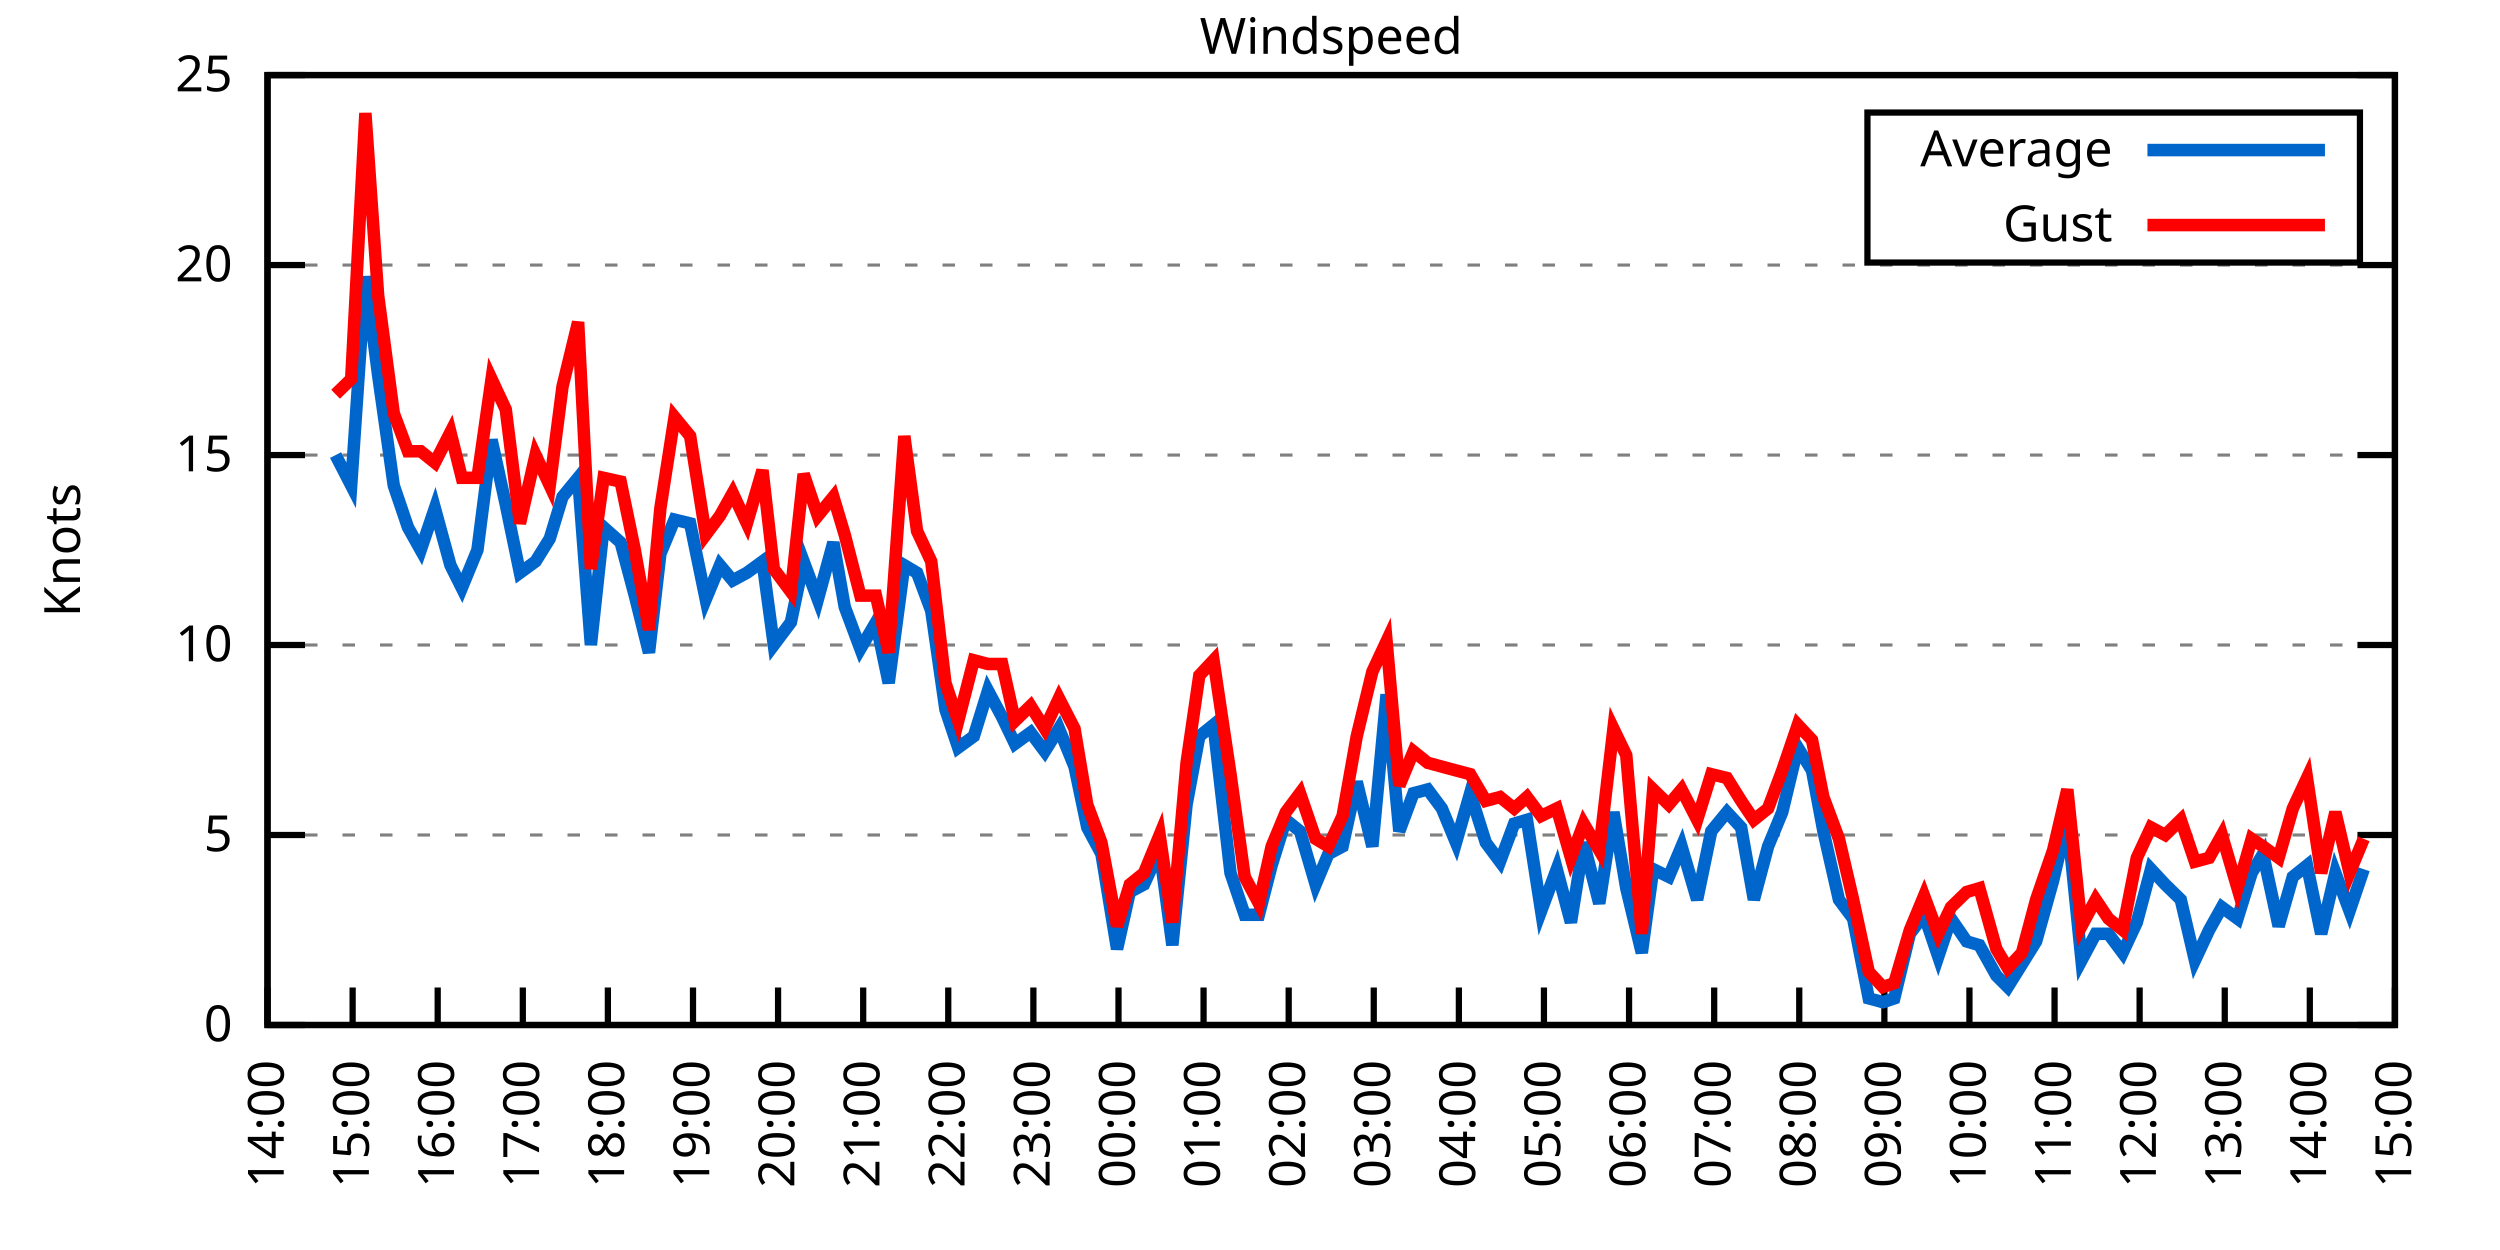
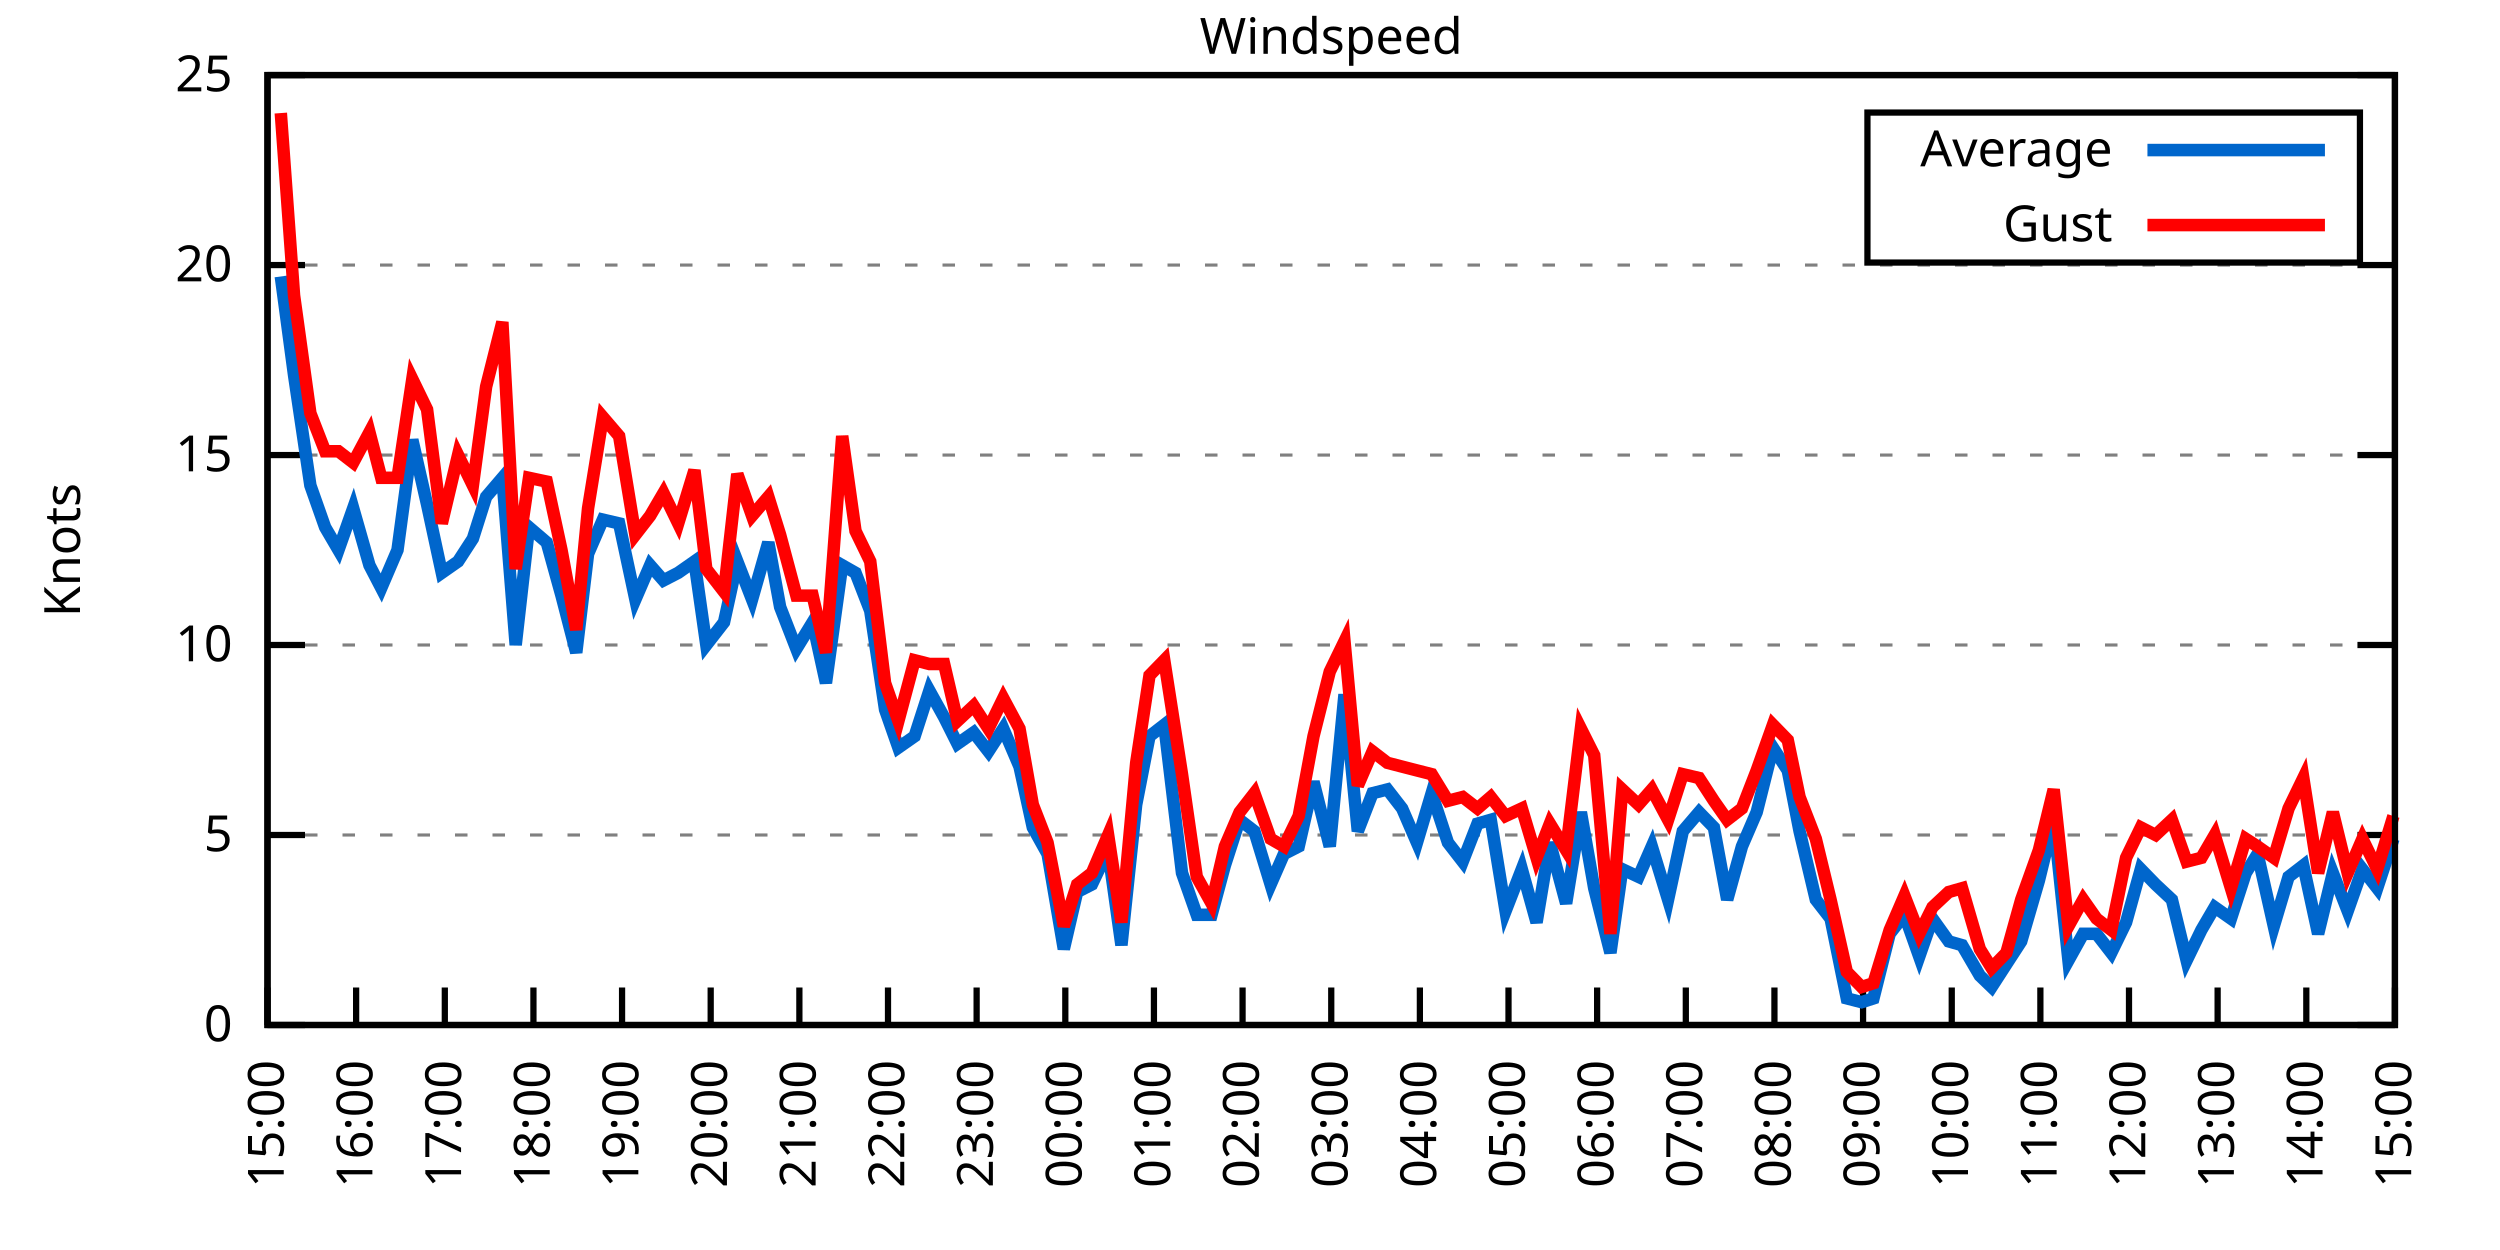
<svg xmlns="http://www.w3.org/2000/svg" xmlns:xlink="http://www.w3.org/1999/xlink" width="400" height="200" viewBox="0 0 400 200">
  <g id="gnuplot_canvas">
    <rect x="0" y="0" width="400" height="200" fill="none" />
    <defs>
      <circle id="gpDot" r="0.5" stroke-width="0.5" stroke="currentColor" />
      <path id="gpPt0" stroke-width="0.333" stroke="currentColor" d="M-1,0 h2 M0,-1 v2" />
      <path id="gpPt1" stroke-width="0.333" stroke="currentColor" d="M-1,-1 L1,1 M1,-1 L-1,1" />
      <path id="gpPt2" stroke-width="0.333" stroke="currentColor" d="M-1,0 L1,0 M0,-1 L0,1 M-1,-1 L1,1 M-1,1 L1,-1" />
      <rect id="gpPt3" stroke-width="0.333" stroke="currentColor" x="-1" y="-1" width="2" height="2" />
      <rect id="gpPt4" stroke-width="0.333" stroke="currentColor" fill="currentColor" x="-1" y="-1" width="2" height="2" />
      <circle id="gpPt5" stroke-width="0.333" stroke="currentColor" cx="0" cy="0" r="1" />
      <use xlink:href="#gpPt5" id="gpPt6" fill="currentColor" stroke="none" />
      <path id="gpPt7" stroke-width="0.333" stroke="currentColor" d="M0,-1.33 L-1.33,0.67 L1.33,0.67 z" />
      <use xlink:href="#gpPt7" id="gpPt8" fill="currentColor" stroke="none" />
      <use xlink:href="#gpPt7" id="gpPt9" stroke="currentColor" transform="rotate(180)" />
      <use xlink:href="#gpPt9" id="gpPt10" fill="currentColor" stroke="none" />
      <use xlink:href="#gpPt3" id="gpPt11" stroke="currentColor" transform="rotate(45)" />
      <use xlink:href="#gpPt11" id="gpPt12" fill="currentColor" stroke="none" />
      <path id="gpPt13" stroke-width="0.333" stroke="currentColor" d="M0,1.330 L1.265,0.411 L0.782,-1.067 L-0.782,-1.076 L-1.265,0.411 z" />
      <use xlink:href="#gpPt13" id="gpPt14" fill="currentColor" stroke="none" />
      <filter id="textbox" filterUnits="objectBoundingBox" x="0" y="0" height="1" width="1">
        <feFlood flood-color="white" flood-opacity="1" result="bgnd" />
        <feComposite in="SourceGraphic" in2="bgnd" operator="atop" />
      </filter>
      <filter id="greybox" filterUnits="objectBoundingBox" x="0" y="0" height="1" width="1">
        <feFlood flood-color="lightgrey" flood-opacity="1" result="grey" />
        <feComposite in="SourceGraphic" in2="grey" operator="atop" />
      </filter>
    </defs>
    <g fill="none" color="white" stroke="currentColor" stroke-width="1.00" stroke-linecap="butt" stroke-linejoin="miter">
</g>
    <g fill="none" color="black" stroke="currentColor" stroke-width="1.00" stroke-linecap="butt" stroke-linejoin="miter">
      <g stroke="none" shape-rendering="crispEdges">
        <polygon fill="rgb(255, 255, 255)" points="42.80,164.00 383.18,164.00 383.18,12.02 42.80,12.02 " />
      </g>
    </g>
    <g fill="none" color="black" stroke="currentColor" stroke-width="1.00" stroke-linecap="butt" stroke-linejoin="miter">
</g>
    <g fill="none" color="black" stroke="black" stroke-width="0.50" stroke-linecap="butt" stroke-linejoin="miter">
</g>
    <g fill="none" color="gray" stroke="currentColor" stroke-width="0.50" stroke-linecap="butt" stroke-linejoin="miter">
      <path stroke="gray" stroke-dasharray="2,4" class="gridline" d="M42.80,164.00 L383.19,164.00  " />
    </g>
    <g fill="none" color="gray" stroke="gray" stroke-width="1.00" stroke-linecap="butt" stroke-linejoin="miter">
</g>
    <g fill="none" color="black" stroke="currentColor" stroke-width="1.00" stroke-linecap="butt" stroke-linejoin="miter">
      <path stroke="black" d="M42.80,164.00 L48.80,164.00 M383.19,164.00 L377.19,164.00  " />
      <g transform="translate(37.20,166.60)" stroke="none" fill="black" font-family="Sans" font-size="8.00" text-anchor="end">
        <text>
          <tspan font-family="Sans"> 0</tspan>
        </text>
      </g>
    </g>
    <g fill="none" color="black" stroke="currentColor" stroke-width="1.00" stroke-linecap="butt" stroke-linejoin="miter">
</g>
    <g fill="none" color="black" stroke="black" stroke-width="0.50" stroke-linecap="butt" stroke-linejoin="miter">
</g>
    <g fill="none" color="gray" stroke="currentColor" stroke-width="0.50" stroke-linecap="butt" stroke-linejoin="miter">
      <path stroke="gray" stroke-dasharray="2,4" class="gridline" d="M42.80,133.60 L383.19,133.60  " />
    </g>
    <g fill="none" color="gray" stroke="gray" stroke-width="1.00" stroke-linecap="butt" stroke-linejoin="miter">
</g>
    <g fill="none" color="black" stroke="currentColor" stroke-width="1.00" stroke-linecap="butt" stroke-linejoin="miter">
      <path stroke="black" d="M42.80,133.60 L48.80,133.60 M383.19,133.60 L377.19,133.60  " />
      <g transform="translate(37.20,136.20)" stroke="none" fill="black" font-family="Sans" font-size="8.00" text-anchor="end">
        <text>
          <tspan font-family="Sans"> 5</tspan>
        </text>
      </g>
    </g>
    <g fill="none" color="black" stroke="currentColor" stroke-width="1.00" stroke-linecap="butt" stroke-linejoin="miter">
</g>
    <g fill="none" color="black" stroke="black" stroke-width="0.50" stroke-linecap="butt" stroke-linejoin="miter">
</g>
    <g fill="none" color="gray" stroke="currentColor" stroke-width="0.50" stroke-linecap="butt" stroke-linejoin="miter">
      <path stroke="gray" stroke-dasharray="2,4" class="gridline" d="M42.80,103.20 L383.19,103.20  " />
    </g>
    <g fill="none" color="gray" stroke="gray" stroke-width="1.00" stroke-linecap="butt" stroke-linejoin="miter">
</g>
    <g fill="none" color="black" stroke="currentColor" stroke-width="1.00" stroke-linecap="butt" stroke-linejoin="miter">
      <path stroke="black" d="M42.80,103.20 L48.80,103.20 M383.19,103.20 L377.19,103.20  " />
      <g transform="translate(37.20,105.80)" stroke="none" fill="black" font-family="Sans" font-size="8.00" text-anchor="end">
        <text>
          <tspan font-family="Sans"> 10</tspan>
        </text>
      </g>
    </g>
    <g fill="none" color="black" stroke="currentColor" stroke-width="1.00" stroke-linecap="butt" stroke-linejoin="miter">
</g>
    <g fill="none" color="black" stroke="black" stroke-width="0.50" stroke-linecap="butt" stroke-linejoin="miter">
</g>
    <g fill="none" color="gray" stroke="currentColor" stroke-width="0.50" stroke-linecap="butt" stroke-linejoin="miter">
      <path stroke="gray" stroke-dasharray="2,4" class="gridline" d="M42.80,72.81 L383.19,72.81  " />
    </g>
    <g fill="none" color="gray" stroke="gray" stroke-width="1.00" stroke-linecap="butt" stroke-linejoin="miter">
</g>
    <g fill="none" color="black" stroke="currentColor" stroke-width="1.00" stroke-linecap="butt" stroke-linejoin="miter">
      <path stroke="black" d="M42.80,72.81 L48.80,72.81 M383.19,72.81 L377.19,72.81  " />
      <g transform="translate(37.20,75.41)" stroke="none" fill="black" font-family="Sans" font-size="8.00" text-anchor="end">
        <text>
          <tspan font-family="Sans"> 15</tspan>
        </text>
      </g>
    </g>
    <g fill="none" color="black" stroke="currentColor" stroke-width="1.00" stroke-linecap="butt" stroke-linejoin="miter">
</g>
    <g fill="none" color="black" stroke="black" stroke-width="0.50" stroke-linecap="butt" stroke-linejoin="miter">
</g>
    <g fill="none" color="gray" stroke="currentColor" stroke-width="0.50" stroke-linecap="butt" stroke-linejoin="miter">
      <path stroke="gray" stroke-dasharray="2,4" class="gridline" d="M42.80,42.41 L383.19,42.41  " />
    </g>
    <g fill="none" color="gray" stroke="gray" stroke-width="1.00" stroke-linecap="butt" stroke-linejoin="miter">
</g>
    <g fill="none" color="black" stroke="currentColor" stroke-width="1.00" stroke-linecap="butt" stroke-linejoin="miter">
      <path stroke="black" d="M42.80,42.41 L48.80,42.41 M383.19,42.41 L377.19,42.41  " />
      <g transform="translate(37.20,45.01)" stroke="none" fill="black" font-family="Sans" font-size="8.00" text-anchor="end">
        <text>
          <tspan font-family="Sans"> 20</tspan>
        </text>
      </g>
    </g>
    <g fill="none" color="black" stroke="currentColor" stroke-width="1.00" stroke-linecap="butt" stroke-linejoin="miter">
</g>
    <g fill="none" color="black" stroke="black" stroke-width="0.50" stroke-linecap="butt" stroke-linejoin="miter">
</g>
    <g fill="none" color="gray" stroke="currentColor" stroke-width="0.50" stroke-linecap="butt" stroke-linejoin="miter">
      <path stroke="gray" stroke-dasharray="2,4" class="gridline" d="M42.80,12.01 L383.19,12.01  " />
    </g>
    <g fill="none" color="gray" stroke="gray" stroke-width="1.00" stroke-linecap="butt" stroke-linejoin="miter">
</g>
    <g fill="none" color="black" stroke="currentColor" stroke-width="1.00" stroke-linecap="butt" stroke-linejoin="miter">
      <path stroke="black" d="M42.80,12.01 L48.80,12.01 M383.19,12.01 L377.19,12.01  " />
      <g transform="translate(37.20,14.61)" stroke="none" fill="black" font-family="Sans" font-size="8.00" text-anchor="end">
        <text>
          <tspan font-family="Sans"> 25</tspan>
        </text>
      </g>
    </g>
    <g fill="none" color="black" stroke="currentColor" stroke-width="1.00" stroke-linecap="butt" stroke-linejoin="miter">
      <path stroke="black" d="M42.80,164.00 L42.80,158.00  " />
      <g transform="translate(45.40,169.60) rotate(270.00)" stroke="none" fill="black" font-family="Sans" font-size="8.00" text-anchor="end">
        <text>
-           <tspan font-family="Sans">14:00</tspan>
-         </text>
-       </g>
-     </g>
-     <g fill="none" color="black" stroke="currentColor" stroke-width="1.00" stroke-linecap="butt" stroke-linejoin="miter">
-       <path stroke="black" d="M56.42,164.00 L56.42,158.00  " />
-       <g transform="translate(59.02,169.60) rotate(270.00)" stroke="none" fill="black" font-family="Sans" font-size="8.00" text-anchor="end">
-         <text>
          <tspan font-family="Sans">15:00</tspan>
        </text>
      </g>
    </g>
    <g fill="none" color="black" stroke="currentColor" stroke-width="1.00" stroke-linecap="butt" stroke-linejoin="miter">
-       <path stroke="black" d="M70.03,164.00 L70.03,158.00  " />
-       <g transform="translate(72.63,169.60) rotate(270.00)" stroke="none" fill="black" font-family="Sans" font-size="8.00" text-anchor="end">
+       <path stroke="black" d="M56.98,164.00 L56.98,158.00  " />
+       <g transform="translate(59.58,169.60) rotate(270.00)" stroke="none" fill="black" font-family="Sans" font-size="8.00" text-anchor="end">
        <text>
          <tspan font-family="Sans">16:00</tspan>
        </text>
      </g>
    </g>
    <g fill="none" color="black" stroke="currentColor" stroke-width="1.00" stroke-linecap="butt" stroke-linejoin="miter">
-       <path stroke="black" d="M83.65,164.00 L83.65,158.00  " />
-       <g transform="translate(86.25,169.60) rotate(270.00)" stroke="none" fill="black" font-family="Sans" font-size="8.00" text-anchor="end">
+       <path stroke="black" d="M71.17,164.00 L71.17,158.00  " />
+       <g transform="translate(73.77,169.60) rotate(270.00)" stroke="none" fill="black" font-family="Sans" font-size="8.00" text-anchor="end">
        <text>
          <tspan font-family="Sans">17:00</tspan>
        </text>
      </g>
    </g>
    <g fill="none" color="black" stroke="currentColor" stroke-width="1.00" stroke-linecap="butt" stroke-linejoin="miter">
-       <path stroke="black" d="M97.26,164.00 L97.26,158.00  " />
-       <g transform="translate(99.86,169.60) rotate(270.00)" stroke="none" fill="black" font-family="Sans" font-size="8.00" text-anchor="end">
+       <path stroke="black" d="M85.35,164.00 L85.35,158.00  " />
+       <g transform="translate(87.95,169.60) rotate(270.00)" stroke="none" fill="black" font-family="Sans" font-size="8.00" text-anchor="end">
        <text>
          <tspan font-family="Sans">18:00</tspan>
        </text>
      </g>
    </g>
    <g fill="none" color="black" stroke="currentColor" stroke-width="1.00" stroke-linecap="butt" stroke-linejoin="miter">
-       <path stroke="black" d="M110.88,164.00 L110.88,158.00  " />
-       <g transform="translate(113.48,169.60) rotate(270.00)" stroke="none" fill="black" font-family="Sans" font-size="8.00" text-anchor="end">
+       <path stroke="black" d="M99.53,164.00 L99.53,158.00  " />
+       <g transform="translate(102.13,169.60) rotate(270.00)" stroke="none" fill="black" font-family="Sans" font-size="8.00" text-anchor="end">
        <text>
          <tspan font-family="Sans">19:00</tspan>
        </text>
      </g>
    </g>
    <g fill="none" color="black" stroke="currentColor" stroke-width="1.00" stroke-linecap="butt" stroke-linejoin="miter">
-       <path stroke="black" d="M124.49,164.00 L124.49,158.00  " />
-       <g transform="translate(127.09,169.60) rotate(270.00)" stroke="none" fill="black" font-family="Sans" font-size="8.00" text-anchor="end">
+       <path stroke="black" d="M113.71,164.00 L113.71,158.00  " />
+       <g transform="translate(116.31,169.60) rotate(270.00)" stroke="none" fill="black" font-family="Sans" font-size="8.00" text-anchor="end">
        <text>
          <tspan font-family="Sans">20:00</tspan>
        </text>
      </g>
    </g>
    <g fill="none" color="black" stroke="currentColor" stroke-width="1.00" stroke-linecap="butt" stroke-linejoin="miter">
-       <path stroke="black" d="M138.11,164.00 L138.11,158.00  " />
-       <g transform="translate(140.71,169.60) rotate(270.00)" stroke="none" fill="black" font-family="Sans" font-size="8.00" text-anchor="end">
+       <path stroke="black" d="M127.90,164.00 L127.90,158.00  " />
+       <g transform="translate(130.50,169.60) rotate(270.00)" stroke="none" fill="black" font-family="Sans" font-size="8.00" text-anchor="end">
        <text>
          <tspan font-family="Sans">21:00</tspan>
        </text>
      </g>
    </g>
    <g fill="none" color="black" stroke="currentColor" stroke-width="1.00" stroke-linecap="butt" stroke-linejoin="miter">
-       <path stroke="black" d="M151.72,164.00 L151.72,158.00  " />
-       <g transform="translate(154.32,169.60) rotate(270.00)" stroke="none" fill="black" font-family="Sans" font-size="8.00" text-anchor="end">
+       <path stroke="black" d="M142.08,164.00 L142.08,158.00  " />
+       <g transform="translate(144.68,169.60) rotate(270.00)" stroke="none" fill="black" font-family="Sans" font-size="8.00" text-anchor="end">
        <text>
          <tspan font-family="Sans">22:00</tspan>
        </text>
      </g>
    </g>
    <g fill="none" color="black" stroke="currentColor" stroke-width="1.00" stroke-linecap="butt" stroke-linejoin="miter">
-       <path stroke="black" d="M165.34,164.00 L165.34,158.00  " />
-       <g transform="translate(167.94,169.60) rotate(270.00)" stroke="none" fill="black" font-family="Sans" font-size="8.00" text-anchor="end">
+       <path stroke="black" d="M156.26,164.00 L156.26,158.00  " />
+       <g transform="translate(158.86,169.60) rotate(270.00)" stroke="none" fill="black" font-family="Sans" font-size="8.00" text-anchor="end">
        <text>
          <tspan font-family="Sans">23:00</tspan>
        </text>
      </g>
    </g>
    <g fill="none" color="black" stroke="currentColor" stroke-width="1.00" stroke-linecap="butt" stroke-linejoin="miter">
-       <path stroke="black" d="M178.96,164.00 L178.96,158.00  " />
-       <g transform="translate(181.56,169.60) rotate(270.00)" stroke="none" fill="black" font-family="Sans" font-size="8.00" text-anchor="end">
+       <path stroke="black" d="M170.45,164.00 L170.45,158.00  " />
+       <g transform="translate(173.05,169.60) rotate(270.00)" stroke="none" fill="black" font-family="Sans" font-size="8.00" text-anchor="end">
        <text>
          <tspan font-family="Sans">00:00</tspan>
        </text>
      </g>
    </g>
    <g fill="none" color="black" stroke="currentColor" stroke-width="1.00" stroke-linecap="butt" stroke-linejoin="miter">
-       <path stroke="black" d="M192.57,164.00 L192.57,158.00  " />
-       <g transform="translate(195.17,169.60) rotate(270.00)" stroke="none" fill="black" font-family="Sans" font-size="8.00" text-anchor="end">
+       <path stroke="black" d="M184.63,164.00 L184.63,158.00  " />
+       <g transform="translate(187.23,169.60) rotate(270.00)" stroke="none" fill="black" font-family="Sans" font-size="8.00" text-anchor="end">
        <text>
          <tspan font-family="Sans">01:00</tspan>
        </text>
      </g>
    </g>
    <g fill="none" color="black" stroke="currentColor" stroke-width="1.00" stroke-linecap="butt" stroke-linejoin="miter">
-       <path stroke="black" d="M206.19,164.00 L206.19,158.00  " />
-       <g transform="translate(208.79,169.60) rotate(270.00)" stroke="none" fill="black" font-family="Sans" font-size="8.00" text-anchor="end">
+       <path stroke="black" d="M198.81,164.00 L198.81,158.00  " />
+       <g transform="translate(201.41,169.60) rotate(270.00)" stroke="none" fill="black" font-family="Sans" font-size="8.00" text-anchor="end">
        <text>
          <tspan font-family="Sans">02:00</tspan>
        </text>
      </g>
    </g>
    <g fill="none" color="black" stroke="currentColor" stroke-width="1.00" stroke-linecap="butt" stroke-linejoin="miter">
-       <path stroke="black" d="M219.80,164.00 L219.80,158.00  " />
-       <g transform="translate(222.40,169.60) rotate(270.00)" stroke="none" fill="black" font-family="Sans" font-size="8.00" text-anchor="end">
+       <path stroke="black" d="M213.00,164.00 L213.00,158.00  " />
+       <g transform="translate(215.60,169.60) rotate(270.00)" stroke="none" fill="black" font-family="Sans" font-size="8.00" text-anchor="end">
        <text>
          <tspan font-family="Sans">03:00</tspan>
        </text>
      </g>
    </g>
    <g fill="none" color="black" stroke="currentColor" stroke-width="1.00" stroke-linecap="butt" stroke-linejoin="miter">
-       <path stroke="black" d="M233.42,164.00 L233.42,158.00  " />
-       <g transform="translate(236.02,169.60) rotate(270.00)" stroke="none" fill="black" font-family="Sans" font-size="8.00" text-anchor="end">
+       <path stroke="black" d="M227.18,164.00 L227.18,158.00  " />
+       <g transform="translate(229.78,169.60) rotate(270.00)" stroke="none" fill="black" font-family="Sans" font-size="8.00" text-anchor="end">
        <text>
          <tspan font-family="Sans">04:00</tspan>
        </text>
      </g>
    </g>
    <g fill="none" color="black" stroke="currentColor" stroke-width="1.00" stroke-linecap="butt" stroke-linejoin="miter">
-       <path stroke="black" d="M247.03,164.00 L247.03,158.00  " />
-       <g transform="translate(249.63,169.60) rotate(270.00)" stroke="none" fill="black" font-family="Sans" font-size="8.00" text-anchor="end">
+       <path stroke="black" d="M241.36,164.00 L241.36,158.00  " />
+       <g transform="translate(243.96,169.60) rotate(270.00)" stroke="none" fill="black" font-family="Sans" font-size="8.00" text-anchor="end">
        <text>
          <tspan font-family="Sans">05:00</tspan>
        </text>
      </g>
    </g>
    <g fill="none" color="black" stroke="currentColor" stroke-width="1.00" stroke-linecap="butt" stroke-linejoin="miter">
-       <path stroke="black" d="M260.65,164.00 L260.65,158.00  " />
-       <g transform="translate(263.25,169.60) rotate(270.00)" stroke="none" fill="black" font-family="Sans" font-size="8.00" text-anchor="end">
+       <path stroke="black" d="M255.54,164.00 L255.54,158.00  " />
+       <g transform="translate(258.14,169.60) rotate(270.00)" stroke="none" fill="black" font-family="Sans" font-size="8.00" text-anchor="end">
        <text>
          <tspan font-family="Sans">06:00</tspan>
        </text>
      </g>
    </g>
    <g fill="none" color="black" stroke="currentColor" stroke-width="1.00" stroke-linecap="butt" stroke-linejoin="miter">
-       <path stroke="black" d="M274.27,164.00 L274.27,158.00  " />
-       <g transform="translate(276.87,169.60) rotate(270.00)" stroke="none" fill="black" font-family="Sans" font-size="8.00" text-anchor="end">
+       <path stroke="black" d="M269.73,164.00 L269.73,158.00  " />
+       <g transform="translate(272.33,169.60) rotate(270.00)" stroke="none" fill="black" font-family="Sans" font-size="8.00" text-anchor="end">
        <text>
          <tspan font-family="Sans">07:00</tspan>
        </text>
      </g>
    </g>
    <g fill="none" color="black" stroke="currentColor" stroke-width="1.00" stroke-linecap="butt" stroke-linejoin="miter">
-       <path stroke="black" d="M287.88,164.00 L287.88,158.00  " />
-       <g transform="translate(290.48,169.60) rotate(270.00)" stroke="none" fill="black" font-family="Sans" font-size="8.00" text-anchor="end">
+       <path stroke="black" d="M283.91,164.00 L283.91,158.00  " />
+       <g transform="translate(286.51,169.60) rotate(270.00)" stroke="none" fill="black" font-family="Sans" font-size="8.00" text-anchor="end">
        <text>
          <tspan font-family="Sans">08:00</tspan>
        </text>
      </g>
    </g>
    <g fill="none" color="black" stroke="currentColor" stroke-width="1.00" stroke-linecap="butt" stroke-linejoin="miter">
-       <path stroke="black" d="M301.50,164.00 L301.50,158.00  " />
-       <g transform="translate(304.10,169.60) rotate(270.00)" stroke="none" fill="black" font-family="Sans" font-size="8.00" text-anchor="end">
+       <path stroke="black" d="M298.09,164.00 L298.09,158.00  " />
+       <g transform="translate(300.69,169.60) rotate(270.00)" stroke="none" fill="black" font-family="Sans" font-size="8.00" text-anchor="end">
        <text>
          <tspan font-family="Sans">09:00</tspan>
        </text>
      </g>
    </g>
    <g fill="none" color="black" stroke="currentColor" stroke-width="1.00" stroke-linecap="butt" stroke-linejoin="miter">
-       <path stroke="black" d="M315.11,164.00 L315.11,158.00  " />
-       <g transform="translate(317.71,169.60) rotate(270.00)" stroke="none" fill="black" font-family="Sans" font-size="8.00" text-anchor="end">
+       <path stroke="black" d="M312.28,164.00 L312.28,158.00  " />
+       <g transform="translate(314.88,169.60) rotate(270.00)" stroke="none" fill="black" font-family="Sans" font-size="8.00" text-anchor="end">
        <text>
          <tspan font-family="Sans">10:00</tspan>
        </text>
      </g>
    </g>
    <g fill="none" color="black" stroke="currentColor" stroke-width="1.00" stroke-linecap="butt" stroke-linejoin="miter">
-       <path stroke="black" d="M328.73,164.00 L328.73,158.00  " />
-       <g transform="translate(331.33,169.60) rotate(270.00)" stroke="none" fill="black" font-family="Sans" font-size="8.00" text-anchor="end">
+       <path stroke="black" d="M326.46,164.00 L326.46,158.00  " />
+       <g transform="translate(329.06,169.60) rotate(270.00)" stroke="none" fill="black" font-family="Sans" font-size="8.00" text-anchor="end">
        <text>
          <tspan font-family="Sans">11:00</tspan>
        </text>
      </g>
    </g>
    <g fill="none" color="black" stroke="currentColor" stroke-width="1.00" stroke-linecap="butt" stroke-linejoin="miter">
-       <path stroke="black" d="M342.34,164.00 L342.34,158.00  " />
-       <g transform="translate(344.94,169.60) rotate(270.00)" stroke="none" fill="black" font-family="Sans" font-size="8.00" text-anchor="end">
+       <path stroke="black" d="M340.64,164.00 L340.64,158.00  " />
+       <g transform="translate(343.24,169.60) rotate(270.00)" stroke="none" fill="black" font-family="Sans" font-size="8.00" text-anchor="end">
        <text>
          <tspan font-family="Sans">12:00</tspan>
        </text>
      </g>
    </g>
    <g fill="none" color="black" stroke="currentColor" stroke-width="1.00" stroke-linecap="butt" stroke-linejoin="miter">
-       <path stroke="black" d="M355.96,164.00 L355.96,158.00  " />
-       <g transform="translate(358.56,169.60) rotate(270.00)" stroke="none" fill="black" font-family="Sans" font-size="8.00" text-anchor="end">
+       <path stroke="black" d="M354.82,164.00 L354.82,158.00  " />
+       <g transform="translate(357.42,169.60) rotate(270.00)" stroke="none" fill="black" font-family="Sans" font-size="8.00" text-anchor="end">
        <text>
          <tspan font-family="Sans">13:00</tspan>
        </text>
      </g>
    </g>
    <g fill="none" color="black" stroke="currentColor" stroke-width="1.00" stroke-linecap="butt" stroke-linejoin="miter">
-       <path stroke="black" d="M369.57,164.00 L369.57,158.00  " />
-       <g transform="translate(372.17,169.60) rotate(270.00)" stroke="none" fill="black" font-family="Sans" font-size="8.00" text-anchor="end">
+       <path stroke="black" d="M369.01,164.00 L369.01,158.00  " />
+       <g transform="translate(371.61,169.60) rotate(270.00)" stroke="none" fill="black" font-family="Sans" font-size="8.00" text-anchor="end">
        <text>
          <tspan font-family="Sans">14:00</tspan>
        </text>
      </g>
    </g>
    <g fill="none" color="black" stroke="currentColor" stroke-width="1.00" stroke-linecap="butt" stroke-linejoin="miter">
      <path stroke="black" d="M383.19,164.00 L383.19,158.00  " />
      <g transform="translate(385.79,169.60) rotate(270.00)" stroke="none" fill="black" font-family="Sans" font-size="8.00" text-anchor="end">
        <text>
          <tspan font-family="Sans">15:00</tspan>
        </text>
      </g>
    </g>
    <g fill="none" color="black" stroke="currentColor" stroke-width="1.00" stroke-linecap="butt" stroke-linejoin="miter">
</g>
    <g fill="none" color="black" stroke="currentColor" stroke-width="1.00" stroke-linecap="butt" stroke-linejoin="miter">
      <path stroke="black" d="M42.80,12.01 L42.80,164.00 L383.19,164.00 L383.19,12.01 L42.80,12.01 Z  " />
    </g>
    <g fill="none" color="black" stroke="currentColor" stroke-width="1.00" stroke-linecap="butt" stroke-linejoin="miter">
</g>
    <g fill="none" color="black" stroke="currentColor" stroke-width="1.00" stroke-linecap="butt" stroke-linejoin="miter">
      <path stroke="black" d="M298.79,42.01 L298.79,18.01 L377.59,18.01 L377.59,42.01 L298.79,42.01 Z  " />
    </g>
    <g id="Windspeed_plot_1">
      <g fill="none" color="white" stroke="black" stroke-width="2.00" stroke-linecap="butt" stroke-linejoin="miter">
</g>
      <g fill="none" color="black" stroke="currentColor" stroke-width="2.00" stroke-linecap="butt" stroke-linejoin="miter">
        <g transform="translate(337.99,26.61)" stroke="none" fill="black" font-family="Sans" font-size="8.00" text-anchor="end">
          <text>
            <tspan font-family="Sans">Average</tspan>
          </text>
        </g>
      </g>
      <g fill="none" color="black" stroke="currentColor" stroke-width="2.00" stroke-linecap="butt" stroke-linejoin="miter">
-         <path stroke="rgb(  0, 102, 204)" d="M343.59,24.01 L371.99,24.01 M53.69,72.81 L56.19,77.67 L58.46,44.23 L60.50,60.04 L63.00,77.67 L65.27,84.36   L67.31,88.00 L69.58,81.32 L72.07,90.44 L73.89,94.08 L76.39,88.00 L78.65,70.37 L80.92,80.71 L83.19,91.65   L85.69,89.83 L87.96,86.18 L90.00,79.49 L92.50,76.45 L94.54,103.20 L96.58,84.36 L99.30,86.79 L101.57,95.30   L103.84,104.42 L105.66,88.61 L107.93,83.14 L110.42,83.75 L112.92,95.91 L115.19,90.44 L117.23,92.87 L119.50,91.65   L122.00,89.83 L123.81,103.20 L126.54,99.56 L128.58,89.83 L130.85,95.91 L133.34,86.79 L135.16,97.12 L137.66,103.81   L140.15,99.56 L142.19,109.28 L144.69,90.44 L146.73,91.65 L149.00,97.73 L151.27,113.54 L153.31,119.62 L155.81,117.80   L158.08,110.50 L160.35,114.76 L162.39,119.01 L164.89,117.19 L167.16,120.23 L169.43,116.58 L171.92,122.66 L173.96,132.39   L176.23,136.64 L178.73,151.84 L180.77,142.72 L183.04,141.51 L185.54,136.03 L187.58,151.23 L189.85,128.74 L191.89,117.80   L194.16,115.97 L196.88,139.68 L199.15,146.37 L201.42,146.37 L203.46,138.47 L205.73,131.17 L208.00,132.99 L210.50,141.51   L212.54,136.64 L214.81,135.43 L217.08,125.09 L219.58,135.43 L221.85,111.11 L223.89,132.99 L226.16,126.91 L228.43,126.31   L230.70,129.35 L232.96,134.82 L235.23,126.91 L237.73,134.82 L240.00,137.86 L242.27,131.78 L244.31,131.17 L246.58,145.76   L249.08,139.07 L251.35,147.59 L253.39,134.82 L255.88,144.55 L258.15,129.95 L260.20,142.11 L262.69,152.45 L264.51,139.07   L267.00,140.29 L269.05,135.43 L271.54,143.94 L273.81,132.99 L276.31,129.95 L278.58,132.39 L280.62,143.94 L282.89,135.43   L285.16,129.95 L287.65,119.62 L289.92,123.27 L291.74,132.99 L294.23,143.94 L296.50,146.98 L299.00,159.74 L301.27,160.35   L303.08,159.74 L305.58,149.41 L307.85,146.37 L310.12,153.06 L312.16,146.98 L314.66,150.62 L316.70,151.23 L319.42,156.10   L321.24,157.92 L323.51,154.27 L325.78,150.62 L328.50,140.90 L330.77,131.17 L333.04,153.66 L335.31,149.41 L337.35,149.41   L339.62,152.45 L341.89,147.59 L344.16,139.07 L346.43,141.51 L348.92,143.94 L351.19,153.66 L353.46,148.80 L355.50,145.15   L358.00,146.98 L360.27,139.68 L362.09,136.64 L364.58,148.19 L366.85,140.29 L369.12,138.47 L371.39,149.41 L373.66,139.68   L375.93,145.76 L378.20,139.07  " />
+         <path stroke="rgb(  0, 102, 204)" d="M343.59,24.01 L371.99,24.01 M44.93,44.23 L47.05,60.04 L49.66,77.67 L52.02,84.36 L54.15,88.00 L56.51,81.32   L59.11,90.44 L61.00,94.08 L63.60,88.00 L65.97,70.37 L68.33,80.71 L70.69,91.65 L73.29,89.83 L75.66,86.18   L77.78,79.49 L80.38,76.45 L82.51,103.20 L84.64,84.36 L87.48,86.79 L89.84,95.30 L92.20,104.42 L94.09,88.61   L96.46,83.14 L99.06,83.75 L101.66,95.91 L104.02,90.44 L106.15,92.87 L108.51,91.65 L111.11,89.83 L113.01,103.20   L115.84,99.56 L117.97,89.83 L120.33,95.91 L122.93,86.79 L124.82,97.12 L127.42,103.81 L130.02,99.56 L132.15,109.28   L134.75,90.44 L136.88,91.65 L139.24,97.73 L141.61,113.54 L143.74,119.62 L146.34,117.80 L148.70,110.50 L151.06,114.76   L153.19,119.01 L155.79,117.19 L158.15,120.23 L160.52,116.58 L163.12,122.66 L165.25,132.39 L167.61,136.64 L170.21,151.84   L172.34,142.72 L174.70,141.51 L177.30,136.03 L179.43,151.23 L181.79,128.74 L183.92,117.80 L186.28,115.97 L189.12,139.68   L191.48,146.37 L193.85,146.37 L195.98,138.47 L198.34,131.17 L200.70,132.99 L203.30,141.51 L205.43,136.64 L207.79,135.43   L210.16,125.09 L212.76,135.43 L215.12,111.11 L217.25,132.99 L219.61,126.91 L221.98,126.31 L224.34,129.35 L226.71,134.82   L229.07,126.91 L231.67,134.82 L234.03,137.86 L236.40,131.78 L238.52,131.17 L240.89,145.76 L243.49,139.07 L245.85,147.59   L247.98,134.82 L250.58,144.55 L252.94,129.95 L255.07,142.11 L257.67,152.45 L259.56,139.07 L262.16,140.29 L264.29,135.43   L266.89,143.94 L269.25,132.99 L271.85,129.95 L274.22,132.39 L276.35,143.94 L278.71,135.43 L281.07,129.95 L283.67,119.62   L286.04,123.27 L287.93,132.99 L290.53,143.94 L292.89,146.98 L295.49,159.74 L297.86,160.35 L299.75,159.74 L302.35,149.41   L304.71,146.37 L307.08,153.06 L309.20,146.98 L311.80,150.62 L313.93,151.23 L316.77,156.10 L318.66,157.92 L321.02,154.27   L323.39,150.62 L326.22,140.90 L328.59,131.17 L330.95,153.66 L333.31,149.41 L335.44,149.41 L337.80,152.45 L340.17,147.59   L342.53,139.07 L344.90,141.51 L347.50,143.94 L349.86,153.66 L352.22,148.80 L354.35,145.15 L356.95,146.98 L359.32,139.68   L361.21,136.64 L363.81,148.19 L366.17,140.29 L368.53,138.47 L370.90,149.41 L373.26,139.68 L375.63,145.76 L377.99,139.07   L380.35,142.11 L382.95,134.21  " />
      </g>
    </g>
    <g id="Windspeed_plot_2">
      <g fill="none" color="black" stroke="currentColor" stroke-width="2.00" stroke-linecap="butt" stroke-linejoin="miter">
        <g transform="translate(337.99,38.61)" stroke="none" fill="black" font-family="Sans" font-size="8.00" text-anchor="end">
          <text>
            <tspan font-family="Sans">Gust</tspan>
          </text>
        </g>
      </g>
      <g fill="none" color="black" stroke="currentColor" stroke-width="2.00" stroke-linecap="butt" stroke-linejoin="miter">
-         <path stroke="rgb(255,   0,   0)" d="M343.59,36.01 L371.99,36.01 M53.69,63.08 L56.19,60.65 L58.46,18.09 L60.50,47.27 L63.00,66.12 L65.27,72.20   L67.31,72.20 L69.58,74.02 L72.07,69.16 L73.89,76.45 L76.39,76.45 L78.65,60.65 L80.92,65.51 L83.19,83.75   L85.69,72.81 L87.96,77.67 L90.00,61.86 L92.50,51.53 L94.54,91.04 L96.58,76.45 L99.30,77.06 L101.57,88.00   L103.84,100.77 L105.66,81.32 L107.93,66.73 L110.42,69.77 L112.92,85.57 L115.19,82.53 L117.23,78.89 L119.50,83.75   L122.00,75.24 L123.81,91.04 L126.54,94.69 L128.58,75.85 L130.85,82.53 L133.34,79.49 L135.16,85.57 L137.66,95.30   L140.15,95.30 L142.19,104.42 L144.69,69.77 L146.73,84.97 L149.00,89.83 L151.27,109.28 L153.31,115.36 L155.81,105.64   L158.08,106.24 L160.35,106.24 L162.39,115.36 L164.89,112.93 L167.16,116.58 L169.43,111.72 L171.92,116.58 L173.96,128.74   L176.23,134.82 L178.73,148.19 L180.77,141.51 L183.04,139.68 L185.54,133.60 L187.58,147.59 L189.85,122.05 L191.89,108.07   L194.16,105.64 L196.88,123.87 L199.15,140.29 L201.42,144.55 L203.46,135.43 L205.73,129.95 L208.00,126.91 L210.50,134.21   L212.54,135.43 L214.81,130.56 L217.08,117.80 L219.58,107.46 L221.85,102.60 L223.89,125.70 L226.16,120.23 L228.43,122.05   L230.70,122.66 L232.96,123.27 L235.23,123.87 L237.73,128.13 L240.00,127.52 L242.27,129.35 L244.31,127.52 L246.58,130.56   L249.08,129.35 L251.35,137.25 L253.39,131.78 L255.88,136.03 L258.15,116.58 L260.20,120.83 L262.69,149.41 L264.51,126.31   L267.00,128.74 L269.05,126.31 L271.54,131.17 L273.81,123.87 L276.31,124.48 L278.58,128.13 L280.62,131.17 L282.89,129.35   L285.16,123.27 L287.65,115.97 L289.92,118.40 L291.74,127.52 L294.23,134.21 L296.50,143.94 L299.00,155.49 L301.27,157.92   L303.08,157.31 L305.58,148.80 L307.85,143.33 L310.12,149.41 L312.16,145.15 L314.66,142.72 L316.70,142.11 L319.42,151.84   L321.24,154.88 L323.51,152.45 L325.78,143.94 L328.50,136.03 L330.77,126.31 L333.04,148.19 L335.31,143.94 L337.35,146.98   L339.62,148.80 L341.89,137.25 L344.16,132.39 L346.43,133.60 L348.92,131.17 L351.19,137.86 L353.46,137.25 L355.50,133.60   L358.00,142.11 L360.27,134.21 L362.09,135.43 L364.58,137.25 L366.85,129.35 L369.12,124.48 L371.39,139.68 L373.66,129.95   L375.93,139.68 L378.20,134.21  " />
+         <path stroke="rgb(255,   0,   0)" d="M343.59,36.01 L371.99,36.01 M44.93,18.09 L47.05,47.27 L49.66,66.12 L52.02,72.20 L54.15,72.20 L56.51,74.02   L59.11,69.16 L61.00,76.45 L63.60,76.45 L65.97,60.65 L68.33,65.51 L70.69,83.75 L73.29,72.81 L75.66,77.67   L77.78,61.86 L80.38,51.53 L82.51,91.04 L84.64,76.45 L87.48,77.06 L89.84,88.00 L92.20,100.77 L94.09,81.32   L96.46,66.73 L99.06,69.77 L101.66,85.57 L104.02,82.53 L106.15,78.89 L108.51,83.75 L111.11,75.24 L113.01,91.04   L115.84,94.69 L117.97,75.85 L120.33,82.53 L122.93,79.49 L124.82,85.57 L127.42,95.30 L130.02,95.30 L132.15,104.42   L134.75,69.77 L136.88,84.97 L139.24,89.83 L141.61,109.28 L143.74,115.36 L146.34,105.64 L148.70,106.24 L151.06,106.24   L153.19,115.36 L155.79,112.93 L158.15,116.58 L160.52,111.72 L163.12,116.58 L165.25,128.74 L167.61,134.82 L170.21,148.19   L172.34,141.51 L174.70,139.68 L177.30,133.60 L179.43,147.59 L181.79,122.05 L183.92,108.07 L186.28,105.64 L189.12,123.87   L191.48,140.29 L193.85,144.55 L195.98,135.43 L198.34,129.95 L200.70,126.91 L203.30,134.21 L205.43,135.43 L207.79,130.56   L210.16,117.80 L212.76,107.46 L215.12,102.60 L217.25,125.70 L219.61,120.23 L221.98,122.05 L224.34,122.66 L226.71,123.27   L229.07,123.87 L231.67,128.13 L234.03,127.52 L236.40,129.35 L238.52,127.52 L240.89,130.56 L243.49,129.35 L245.85,137.25   L247.98,131.78 L250.58,136.03 L252.94,116.58 L255.07,120.83 L257.67,149.41 L259.56,126.31 L262.16,128.74 L264.29,126.31   L266.89,131.17 L269.25,123.87 L271.85,124.48 L274.22,128.13 L276.35,131.17 L278.71,129.35 L281.07,123.27 L283.67,115.97   L286.04,118.40 L287.93,127.52 L290.53,134.21 L292.89,143.94 L295.49,155.49 L297.86,157.92 L299.75,157.31 L302.35,148.80   L304.71,143.33 L307.08,149.41 L309.20,145.15 L311.80,142.72 L313.93,142.11 L316.77,151.84 L318.66,154.88 L321.02,152.45   L323.39,143.94 L326.22,136.03 L328.59,126.31 L330.95,148.19 L333.31,143.94 L335.44,146.98 L337.80,148.80 L340.17,137.25   L342.53,132.39 L344.90,133.60 L347.50,131.17 L349.86,137.86 L352.22,137.25 L354.35,133.60 L356.95,142.11 L359.32,134.21   L361.21,135.43 L363.81,137.25 L366.17,129.35 L368.53,124.48 L370.90,139.68 L373.26,129.95 L375.63,139.68 L377.99,134.21   L380.35,139.07 L382.95,130.56  " />
      </g>
    </g>
    <g fill="none" color="black" stroke="currentColor" stroke-width="2.00" stroke-linecap="butt" stroke-linejoin="miter">
</g>
    <g fill="none" color="black" stroke="black" stroke-width="1.00" stroke-linecap="butt" stroke-linejoin="miter">
</g>
    <g fill="none" color="black" stroke="currentColor" stroke-width="1.00" stroke-linecap="butt" stroke-linejoin="miter">
      <path stroke="black" d="M42.80,12.01 L42.80,164.00 L383.19,164.00 L383.19,12.01 L42.80,12.01 Z  " />
      <g transform="translate(12.80,88.01) rotate(270.00)" stroke="none" fill="black" font-family="Sans" font-size="8.00" text-anchor="middle">
        <text>
          <tspan font-family="Sans">Knots</tspan>
        </text>
      </g>
    </g>
    <g fill="none" color="black" stroke="currentColor" stroke-width="1.00" stroke-linecap="butt" stroke-linejoin="miter">
</g>
    <g fill="none" color="black" stroke="currentColor" stroke-width="1.00" stroke-linecap="butt" stroke-linejoin="miter">
      <g transform="translate(212.99,8.61)" stroke="none" fill="black" font-family="Sans" font-size="8.00" text-anchor="middle">
        <text>
          <tspan font-family="Sans">Windspeed</tspan>
        </text>
      </g>
    </g>
    <g fill="none" color="black" stroke="currentColor" stroke-width="1.00" stroke-linecap="butt" stroke-linejoin="miter">
</g>
  </g>
</svg>
